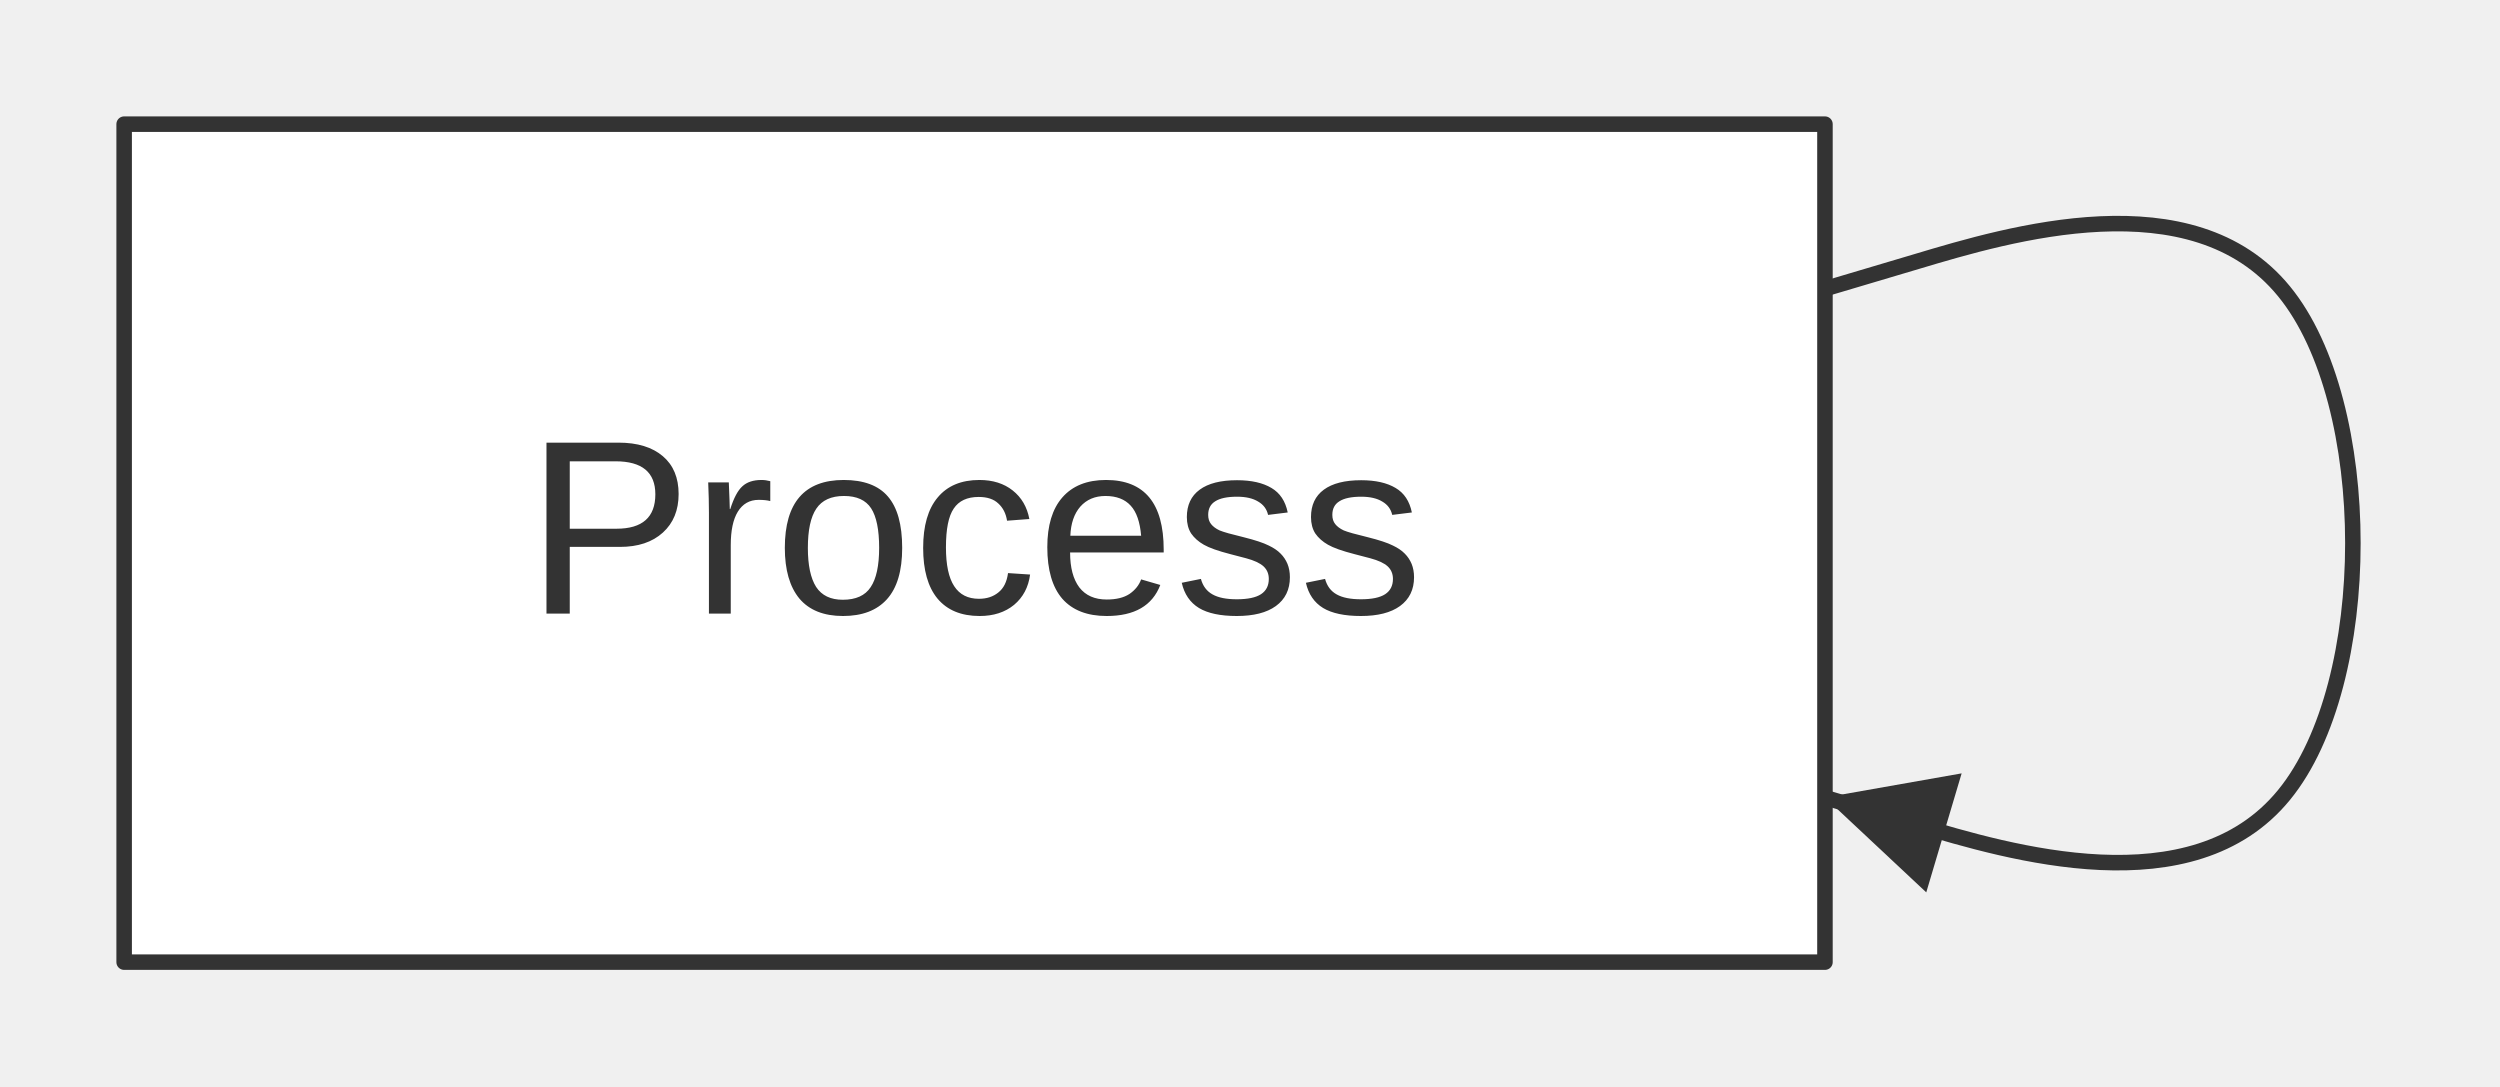
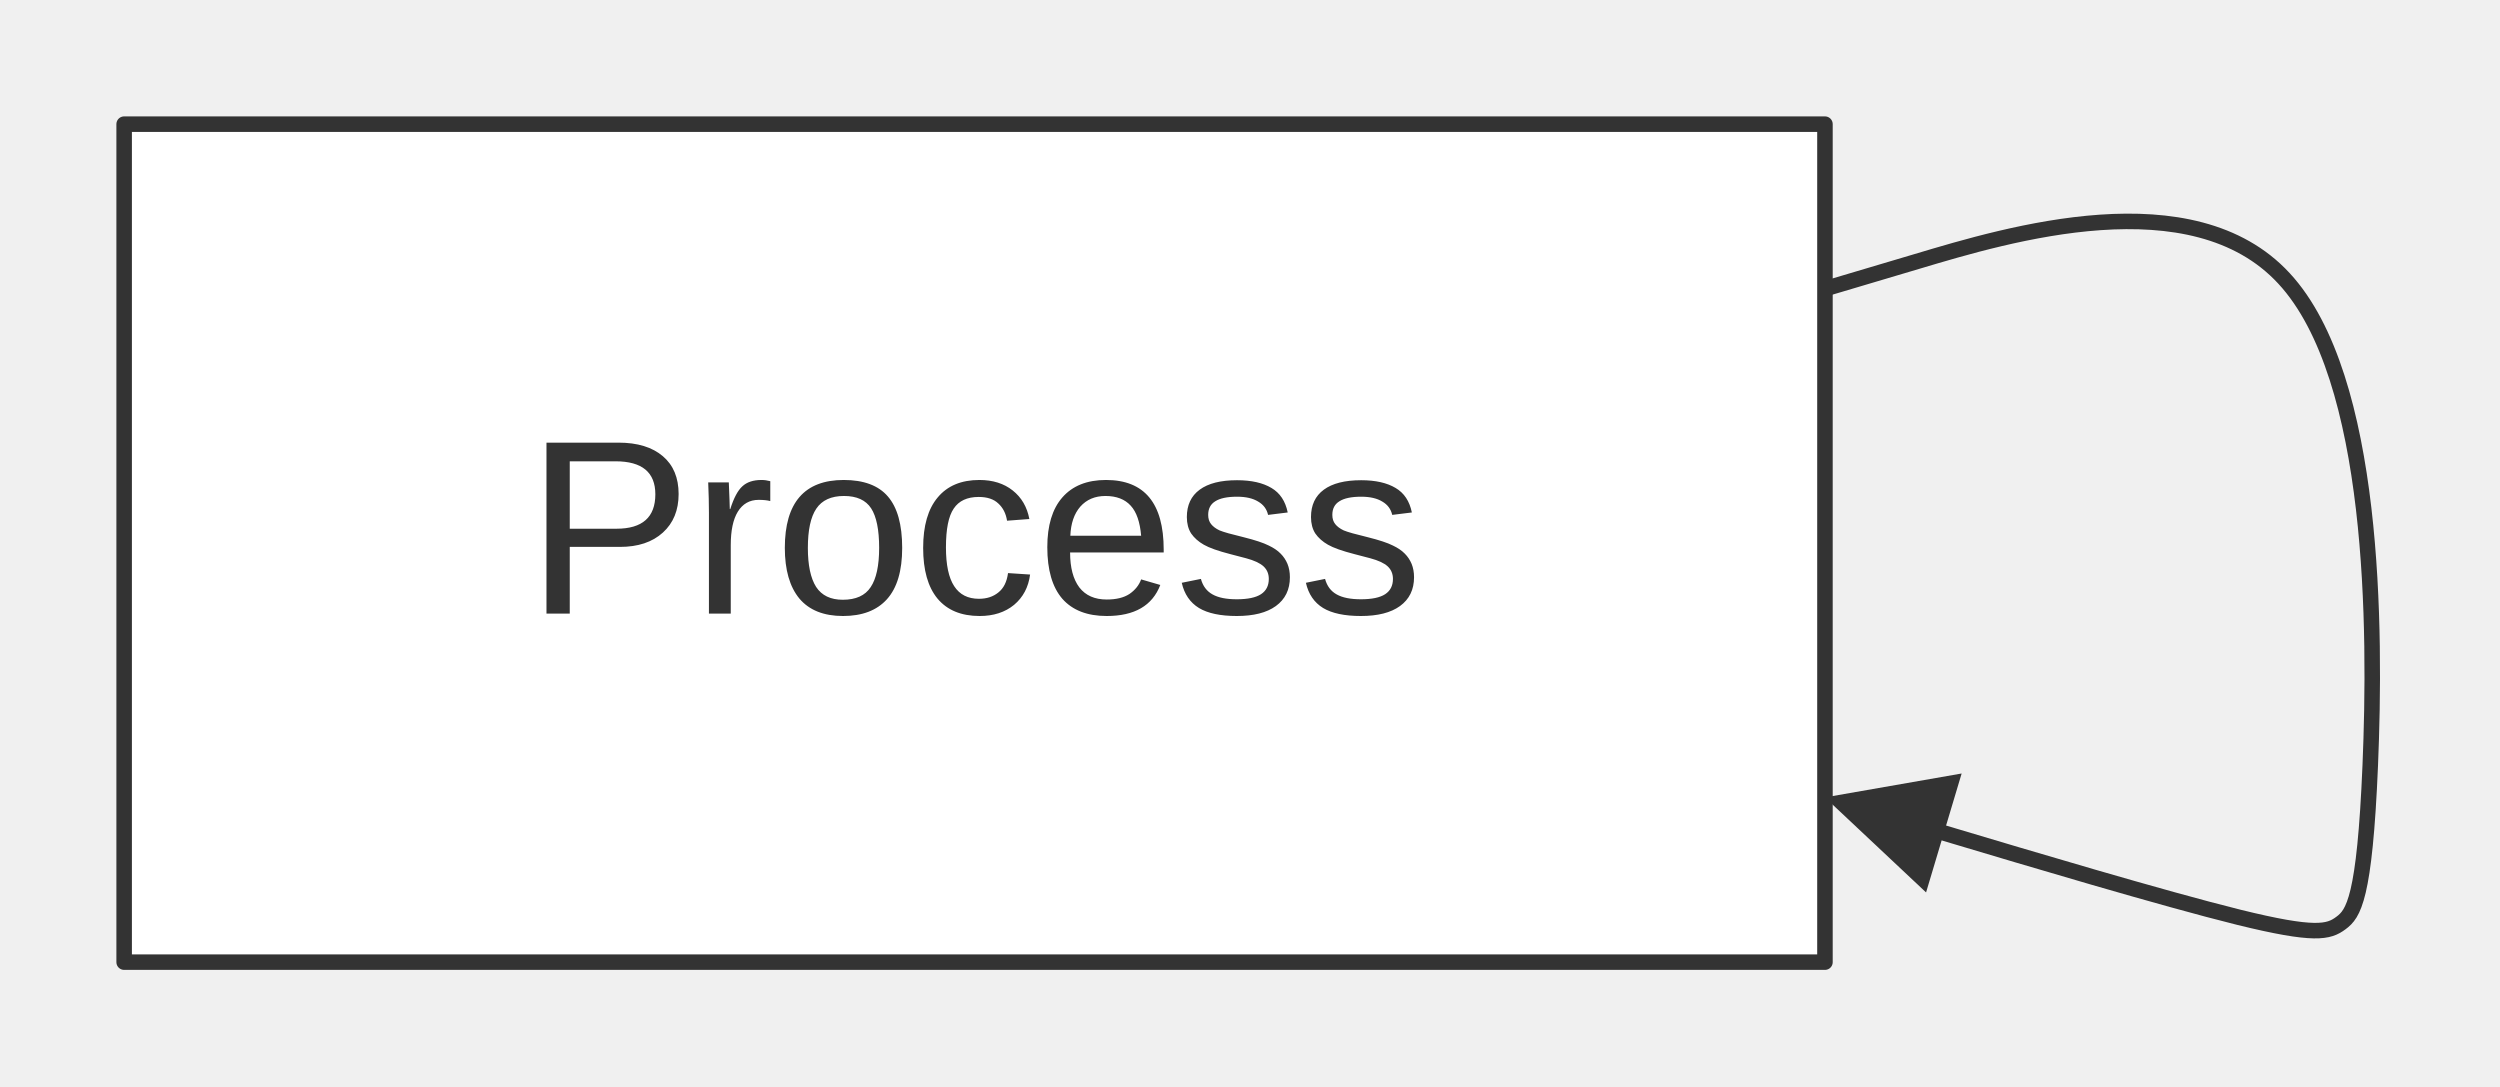
<svg xmlns="http://www.w3.org/2000/svg" width="100%" viewBox="0 0 161.10 70.00" style="max-width: 161.10px; background-color: transparent;" font-family="&quot;trebuchet ms&quot;, verdana, arial, sans-serif" font-size="16.00">
  <defs>
-     <marker id="arrowhead" viewBox="0 0 8.00 8.00" refX="8.00" refY="4.00" markerWidth="8.00" markerHeight="8.00" orient="auto-start-reverse" markerUnits="userSpaceOnUse">
-       <path d="M0,0 L8.00,4.00 L0,8.00 Z" fill="#333" />
+     <marker id="arrowhead" viewBox="0 0 10.00 10.00" refX="5.00" refY="5.00" markerWidth="8.00" markerHeight="8.00" orient="auto-start-reverse" markerUnits="userSpaceOnUse">
+       <path d="M 0 0 L 10.00 5.00 L 0 10.00 z" fill="#333" />
    </marker>
  </defs>
  <g transform="translate(0.00,0.00)">
    <g class="edgePaths">
-       <path d="M117.60,18.61 L123.52,16.85 C129.43,15.08 141.27,11.54 147.18,18.77 C153.10,26.00 153.10,44.00 147.18,51.23 C141.27,58.46 129.43,54.92 123.52,53.15 L117.60,51.39" stroke="#333" stroke-width="1.00" fill="none" stroke-linecap="round" stroke-linejoin="round" marker-end="url(#arrowhead)" />
+       <path d="M117.60,18.61 L123.52,16.85 C129.43,15.08 141.27,11.54 147.18,17.94 C153.10,24.33 153.10,40.67 152.74,49.30 C152.38,57.94 151.65,58.89 150.85,59.48 C150.06,60.07 149.18,60.32 144.27,59.11 C139.35,57.89 130.39,55.21 125.91,53.87 L121.43,52.53" stroke="#333" stroke-width="1.00" fill="none" stroke-linecap="round" stroke-linejoin="round" marker-end="url(#arrowhead)" />
    </g>
    <g class="edgeLabels">
    </g>
    <g class="nodes">
      <rect x="8.00" y="8.00" width="109.60" height="54.00" fill="white" stroke="#333" stroke-width="1.00" stroke-linejoin="round" />
      <text x="62.80" y="35.00" text-anchor="middle" dominant-baseline="middle" fill="#333">Process</text>
    </g>
  </g>
</svg>
